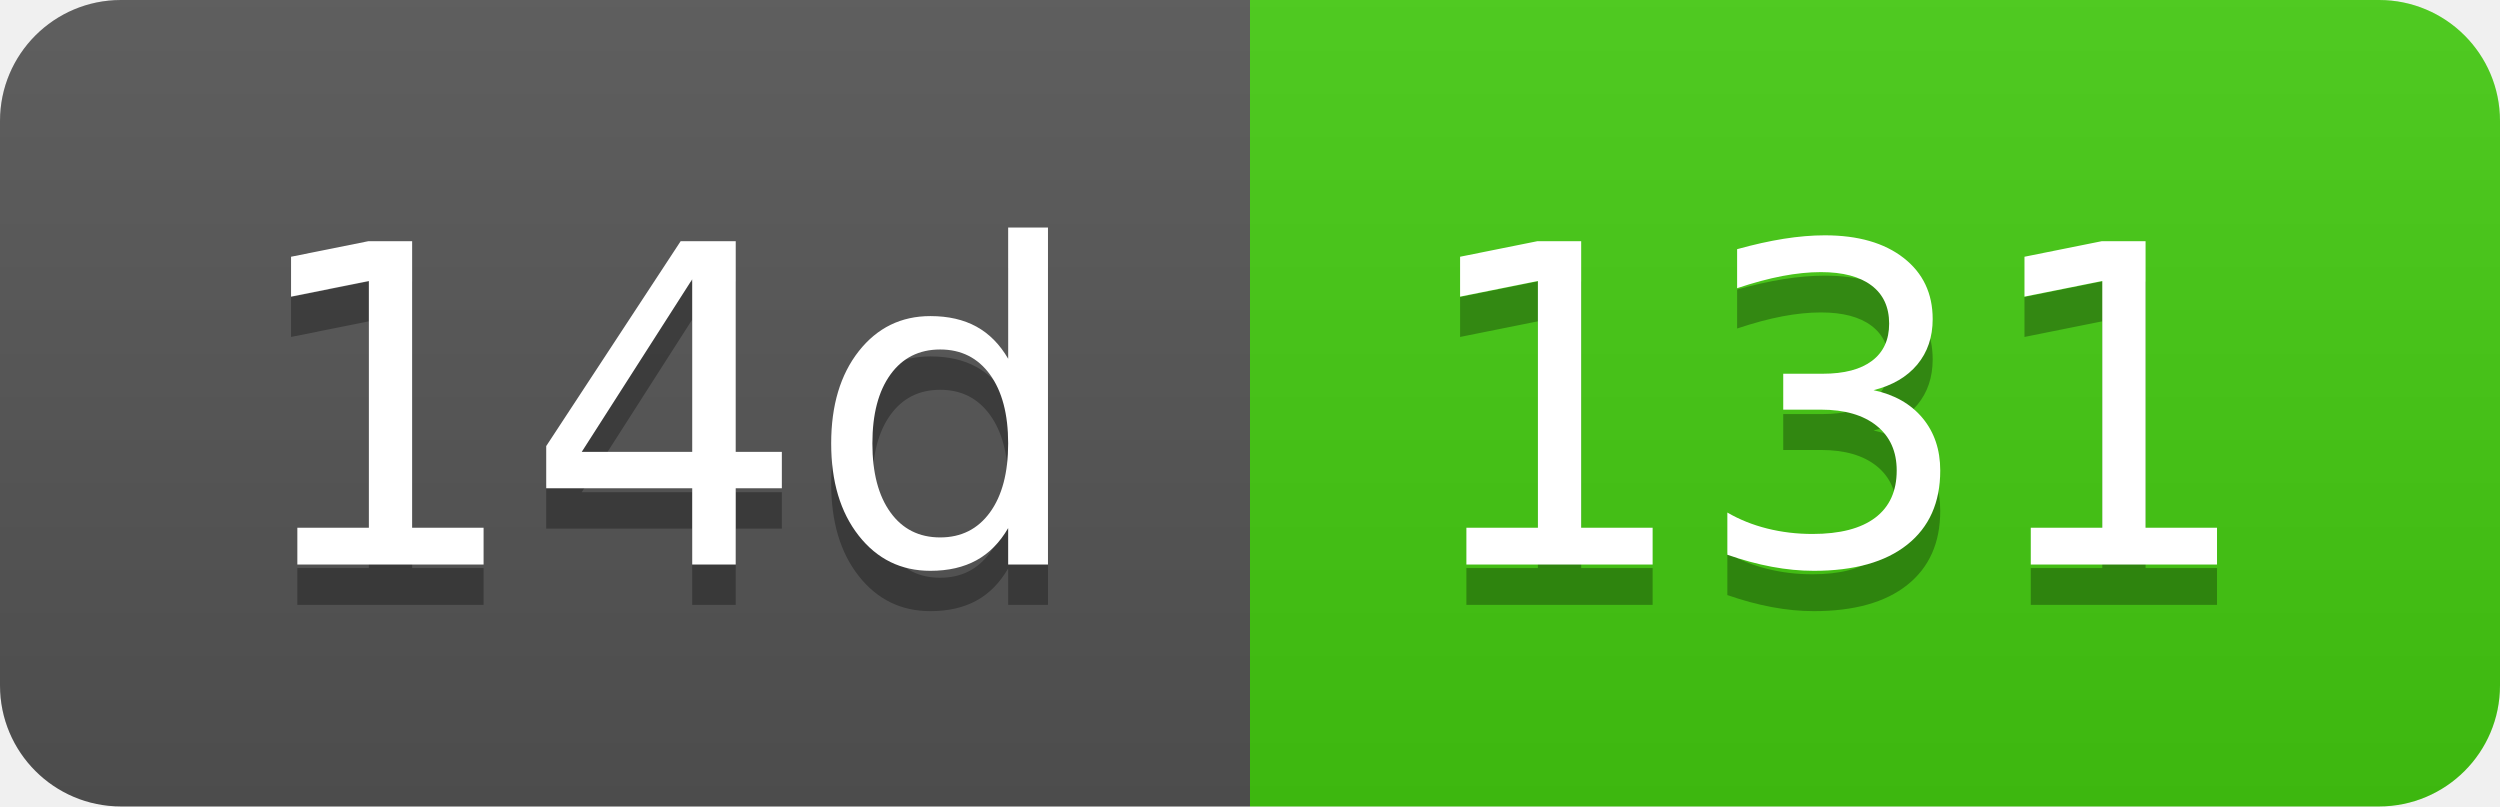
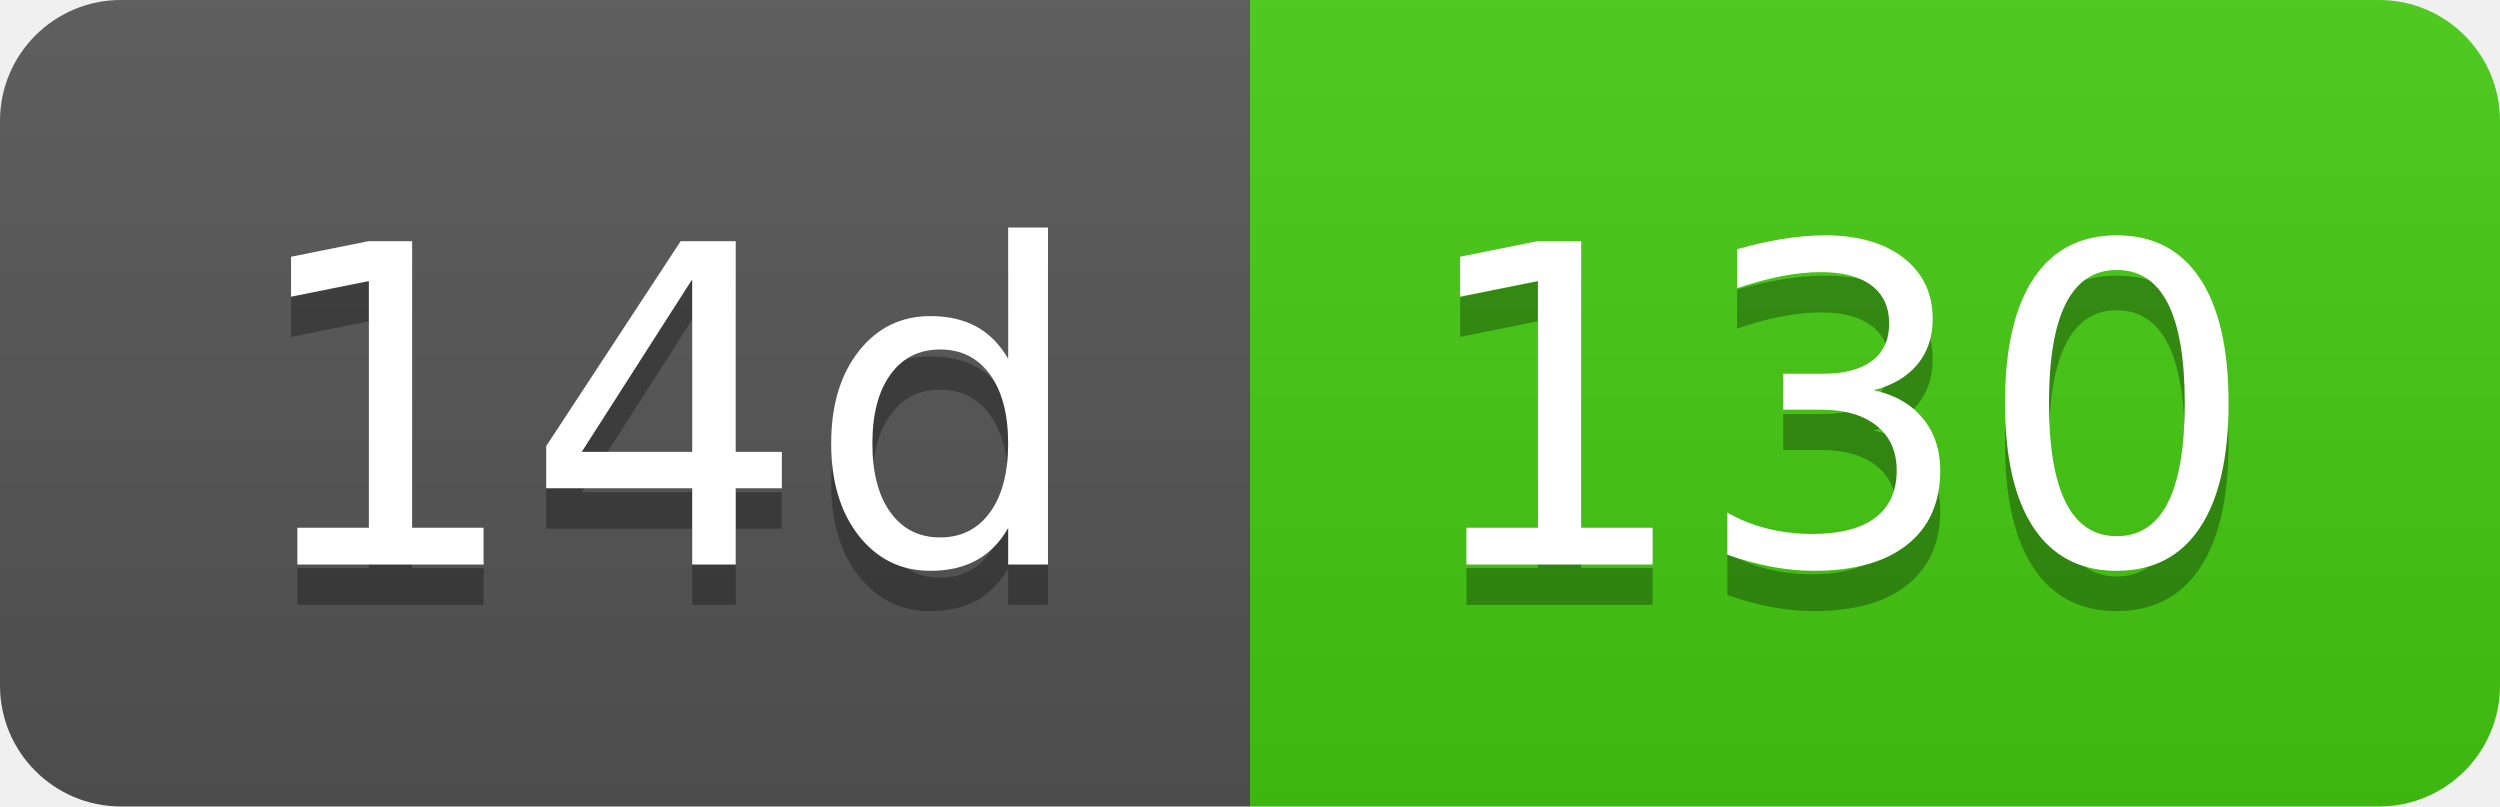
- <svg xmlns="http://www.w3.org/2000/svg" width="62" height="20" role="img" aria-label="14d: 131">
+ <svg xmlns="http://www.w3.org/2000/svg" width="62" height="20" role="img" aria-label="14d: 130">
  <linearGradient id="s" x2="0" y2="100%">
    <stop offset="0" stop-color="#bbb" stop-opacity=".1" />
    <stop offset="1" stop-opacity=".1" />
  </linearGradient>
  <clipPath id="r">
    <rect width="62" height="20" rx="3" fill="#fff" />
  </clipPath>
  <g clip-path="url(#r)">
    <rect width="31" height="20" fill="#555" />
    <rect x="31" width="31" height="20" fill="#4c1" />
    <rect width="62" height="20" fill="url(#s)" />
  </g>
  <g fill="#fff" text-anchor="middle" font-family="Verdana,Geneva,DejaVu Sans,sans-serif" text-rendering="geometricPrecision" font-size="110">
    <text aria-hidden="true" x="165" y="150" fill="#010101" fill-opacity=".3" transform="scale(.1)" textLength="210">14d</text>
    <text x="165" y="140" transform="scale(.1)" fill="#fff" textLength="210">14d</text>
-     <text aria-hidden="true" x="455" y="150" fill="#010101" fill-opacity=".3" transform="scale(.1)" textLength="210">131</text>
-     <text x="455" y="140" transform="scale(.1)" fill="#fff" textLength="210">131</text>
+     <text aria-hidden="true" x="455" y="150" fill="#010101" fill-opacity=".3" transform="scale(.1)" textLength="210">130</text>
+     <text x="455" y="140" transform="scale(.1)" fill="#fff" textLength="210">130</text>
  </g>
</svg>
